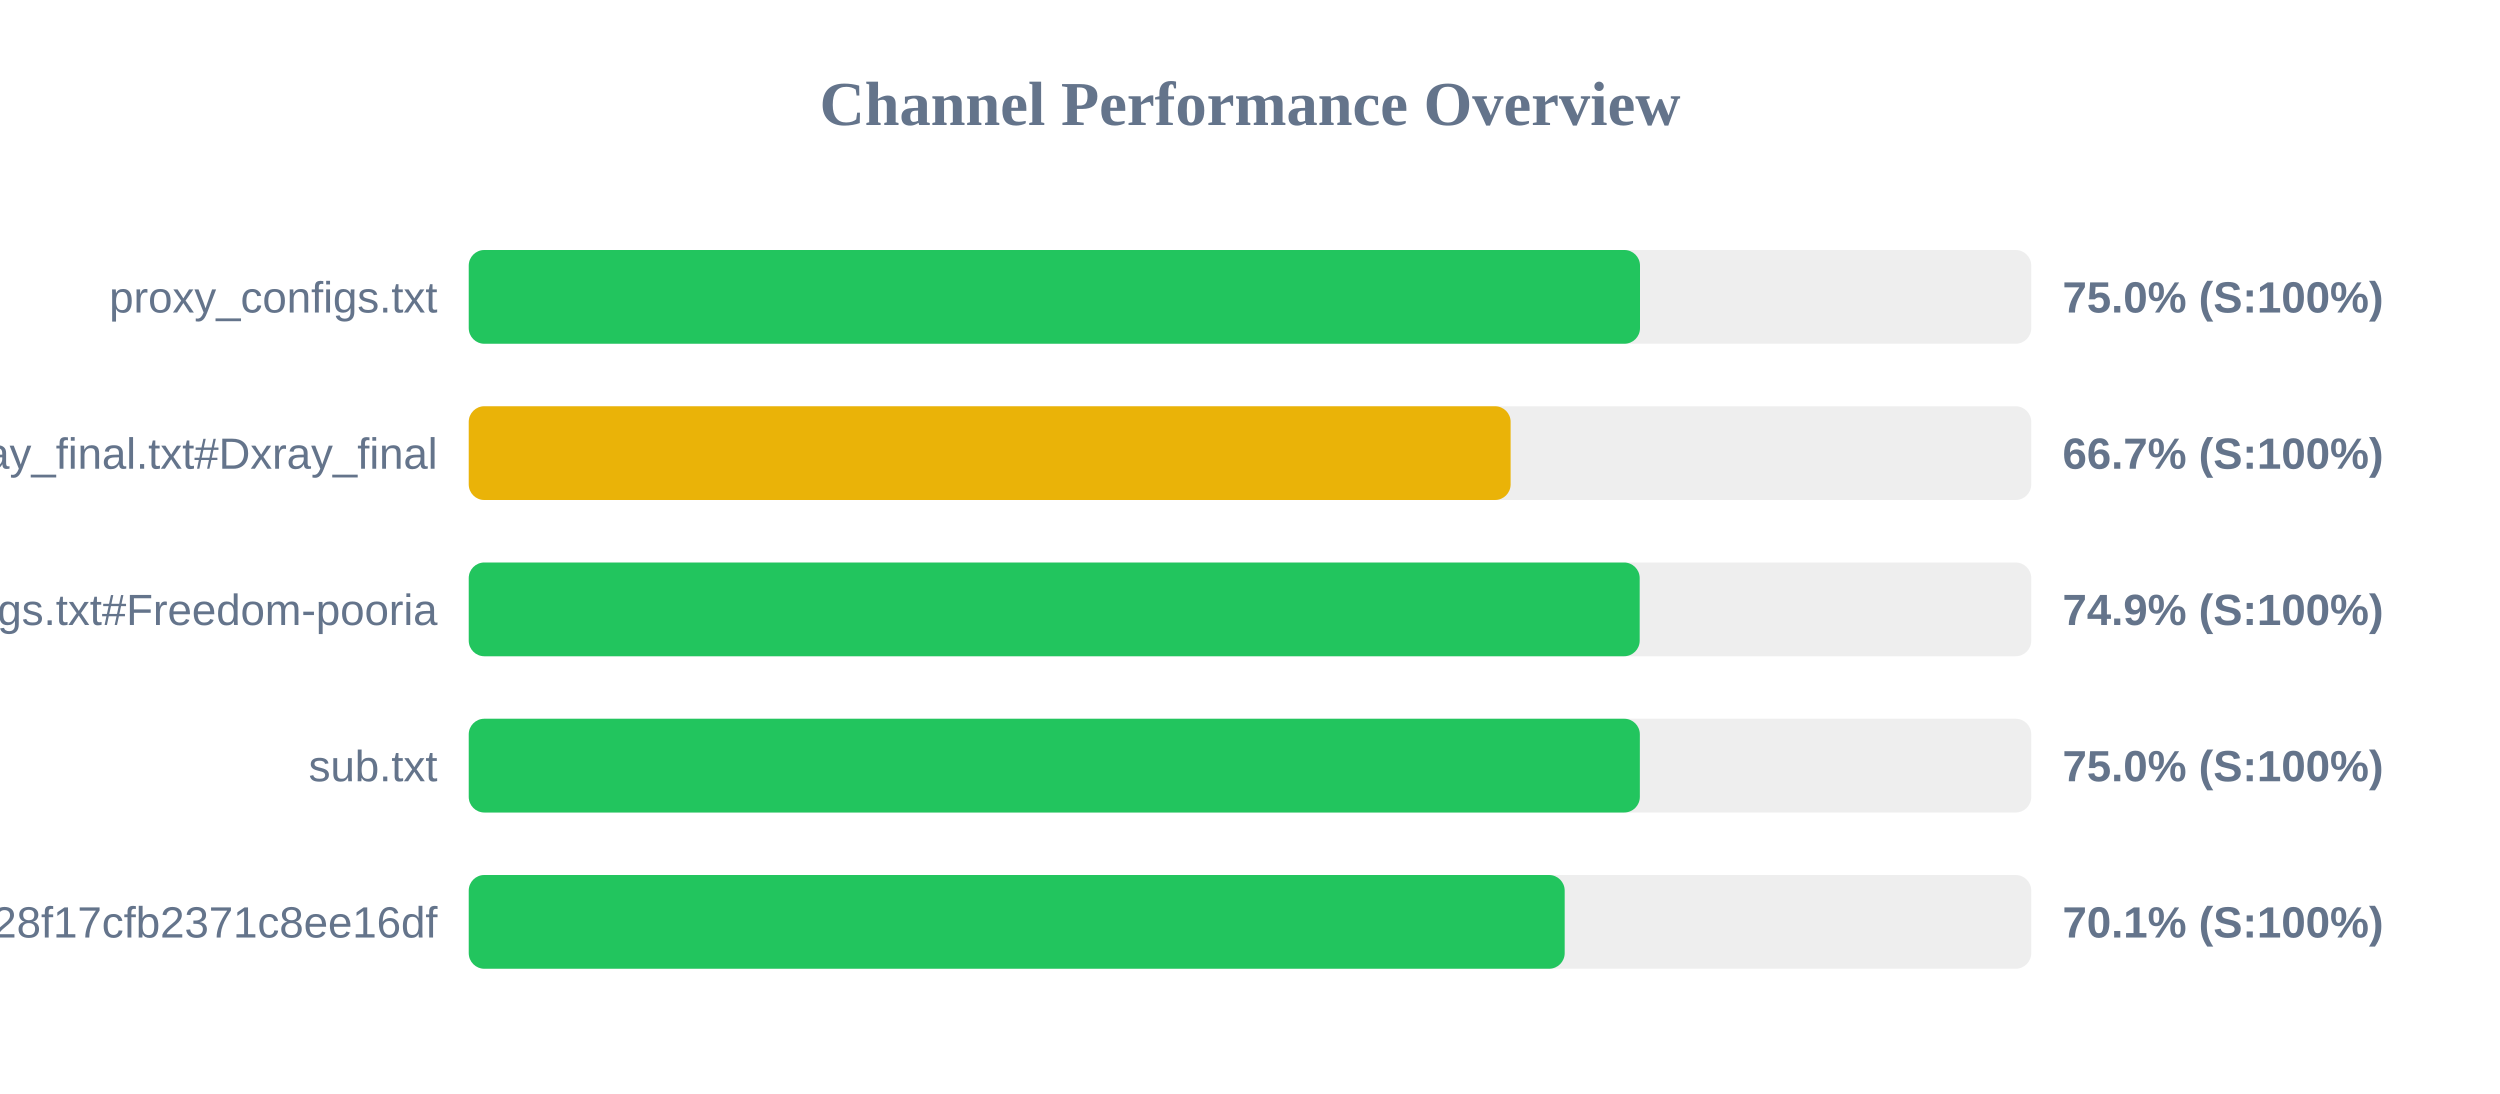
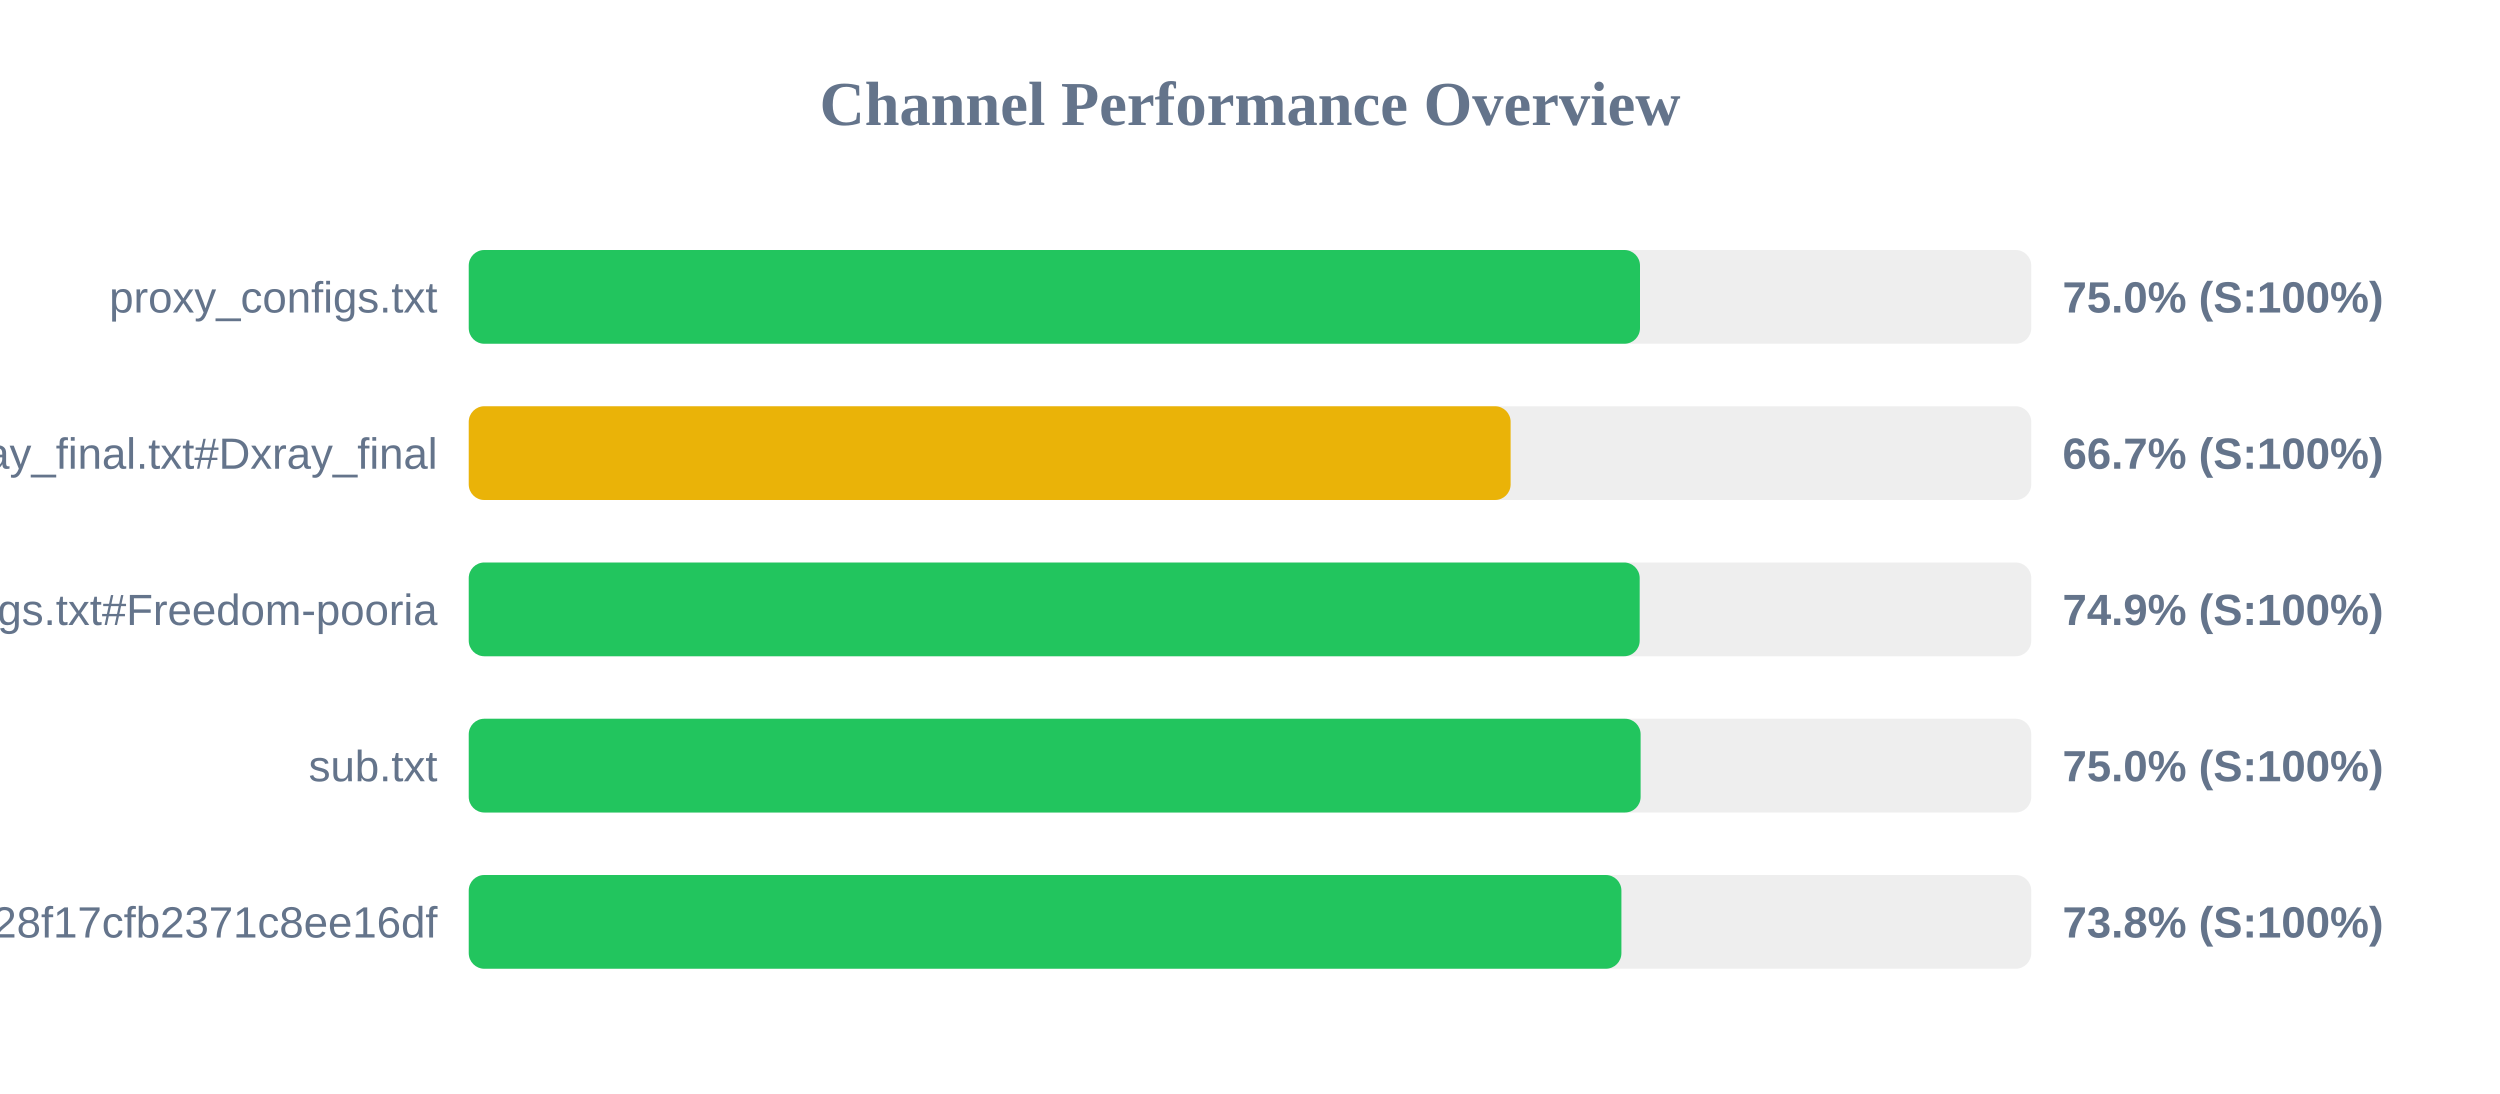
<svg xmlns="http://www.w3.org/2000/svg" width="800" height="350" version="1.1">
  <style>
        .row { font: 14px Arial; fill: #64748b; }
        .score { font: bold 14px Arial; fill: #64748b; }
    </style>
  <text x="400" y="40" text-anchor="middle" font-size="20px" font-weight="bold" fill="#64748b">Channel Performance Overview</text>
  <rect x="150" y="80" width="500" height="30" fill="#eee" rx="5" />
  <rect x="150" y="80" width="374.8" height="30" fill="#22c55e" rx="5" />
  <text x="140" y="100" text-anchor="end" class="row">proxy_configs.txt</text>
  <text x="660" y="100" text-anchor="start" class="score">75.0% (S:100%)</text>
  <rect x="150" y="130" width="500" height="30" fill="#eee" rx="5" />
  <rect x="150" y="130" width="333.4" height="30" fill="#eab308" rx="5" />
  <text x="140" y="150" text-anchor="end" class="row">xray_final.txt#Dxray_final</text>
  <text x="660" y="150" text-anchor="start" class="score">66.7% (S:100%)</text>
  <rect x="150" y="180" width="500" height="30" fill="#eee" rx="5" />
  <rect x="150" y="180" width="374.7" height="30" fill="#22c55e" rx="5" />
  <text x="140" y="200" text-anchor="end" class="row">v2ray_configs.txt#Freedom-pooria</text>
  <text x="660" y="200" text-anchor="start" class="score">74.9% (S:100%)</text>
  <rect x="150" y="230" width="500" height="30" fill="#eee" rx="5" />
-   <rect x="150" y="230" width="374.75" height="30" fill="#22c55e" rx="5" />
+   <rect x="150" y="230" width="375.0" height="30" fill="#22c55e" rx="5" />
  <text x="140" y="250" text-anchor="end" class="row">sub.txt</text>
  <text x="660" y="250" text-anchor="start" class="score">75.0% (S:100%)</text>
  <rect x="150" y="280" width="500" height="30" fill="#eee" rx="5" />
-   <rect x="150" y="280" width="350.7" height="30" fill="#22c55e" rx="5" />
+   <rect x="150" y="280" width="368.85" height="30" fill="#22c55e" rx="5" />
  <text x="140" y="300" text-anchor="end" class="row">?token=fedfed7b41b828f17cfb2371c8ee16df</text>
-   <text x="660" y="300" text-anchor="start" class="score">70.1% (S:100%)</text>
+   <text x="660" y="300" text-anchor="start" class="score">73.8% (S:100%)</text>
</svg>
